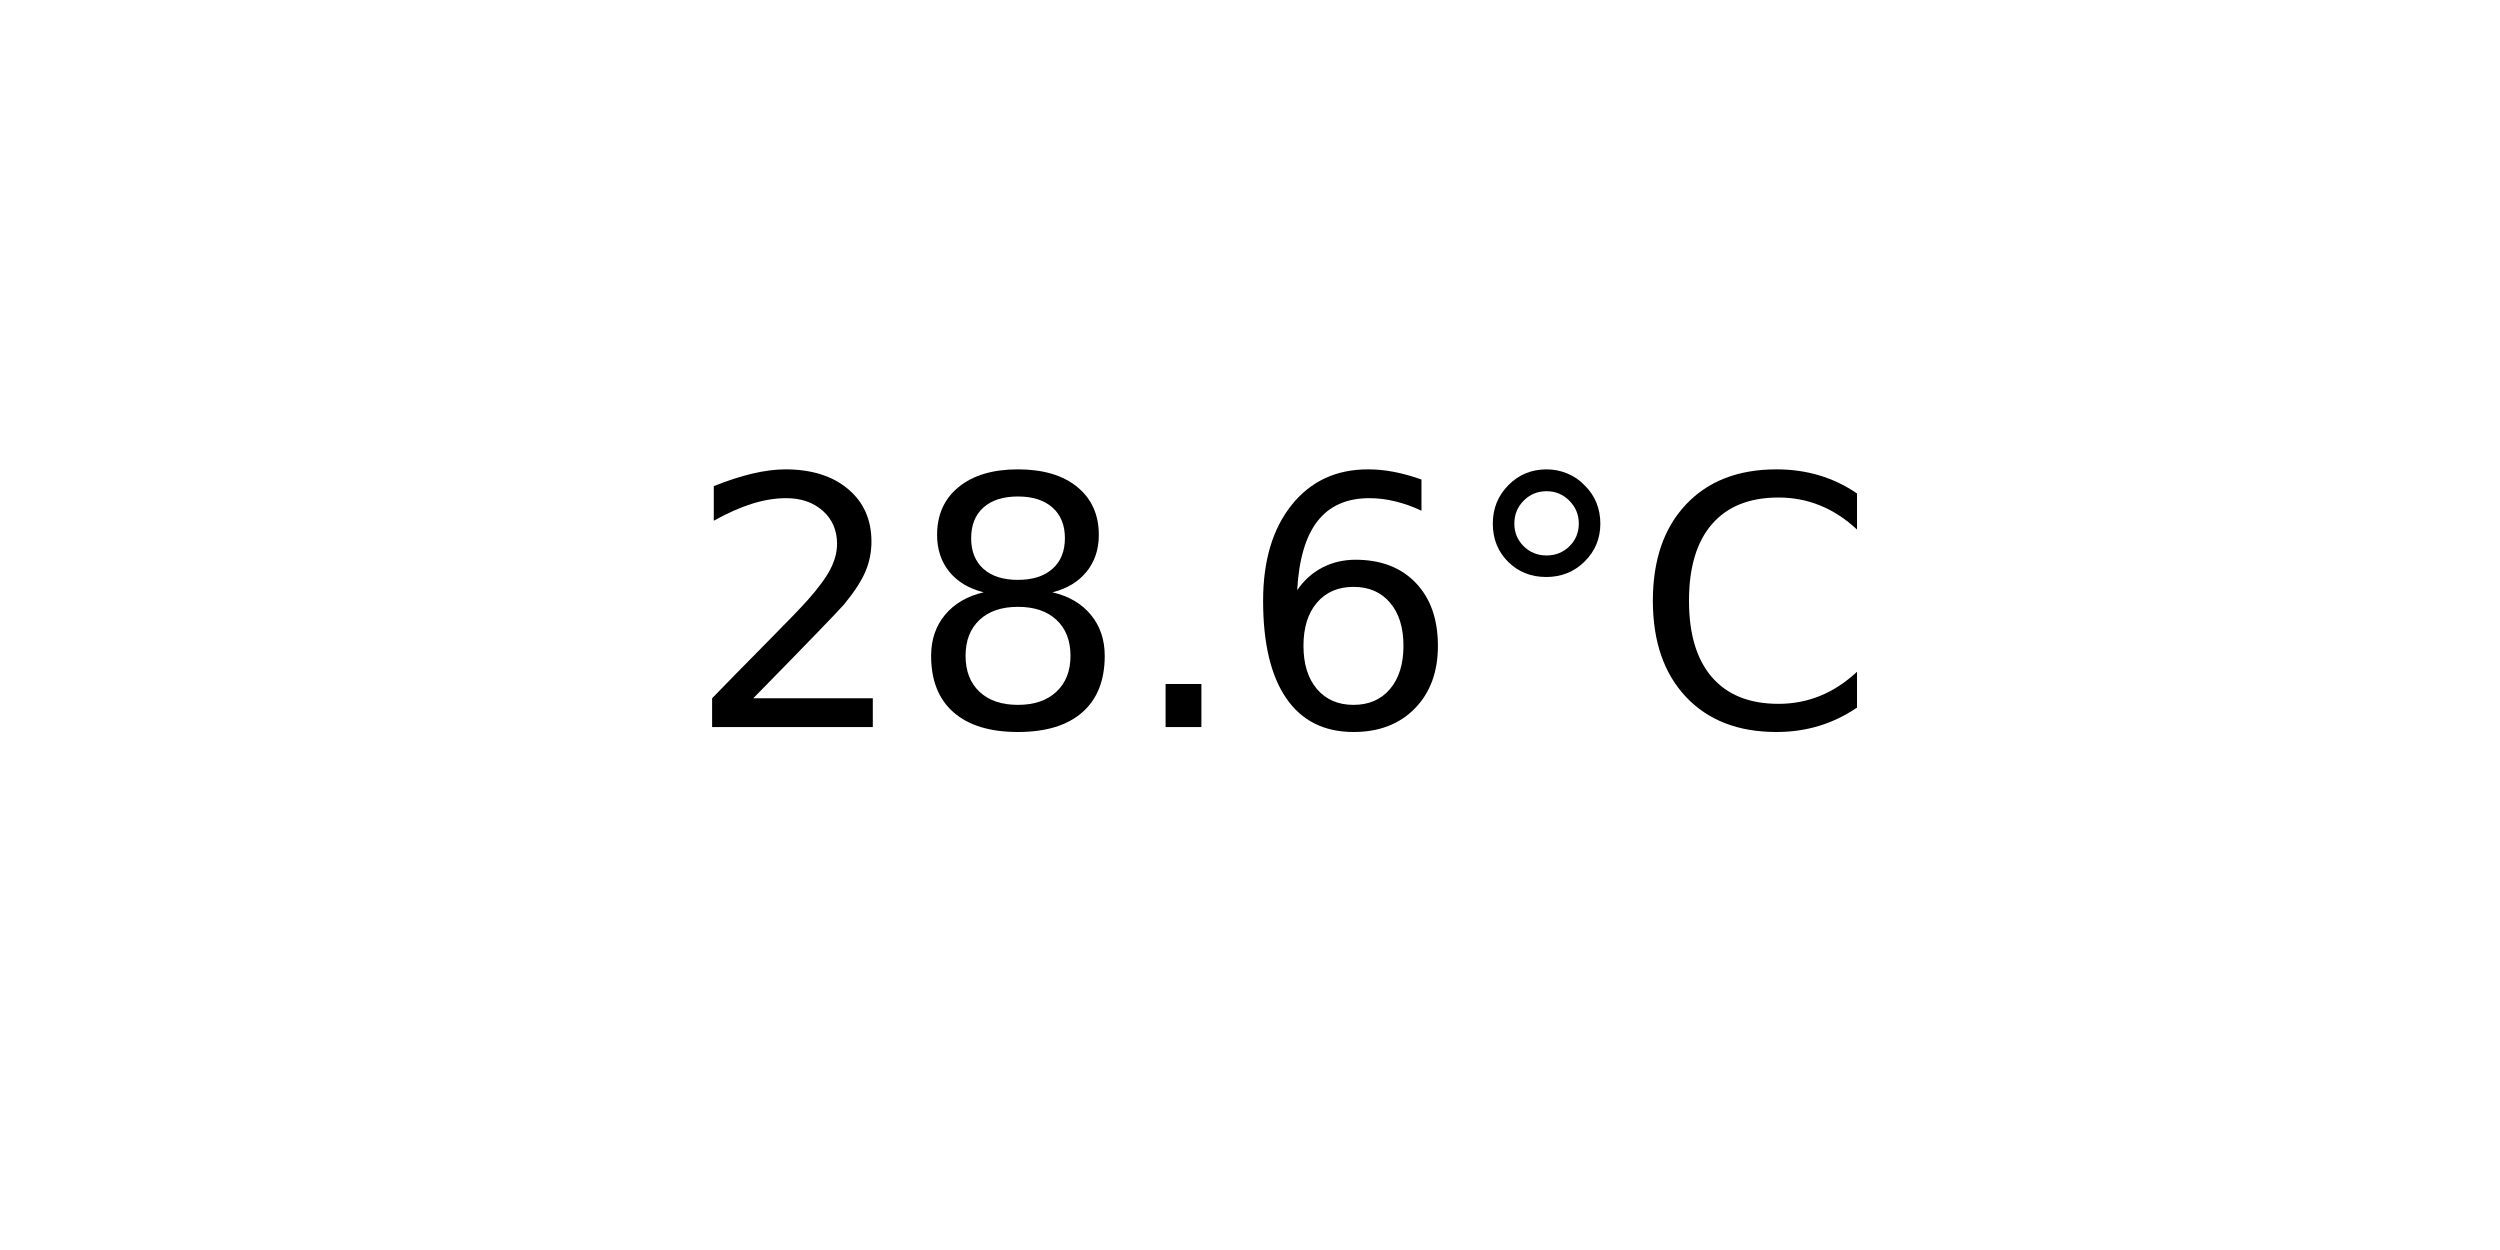
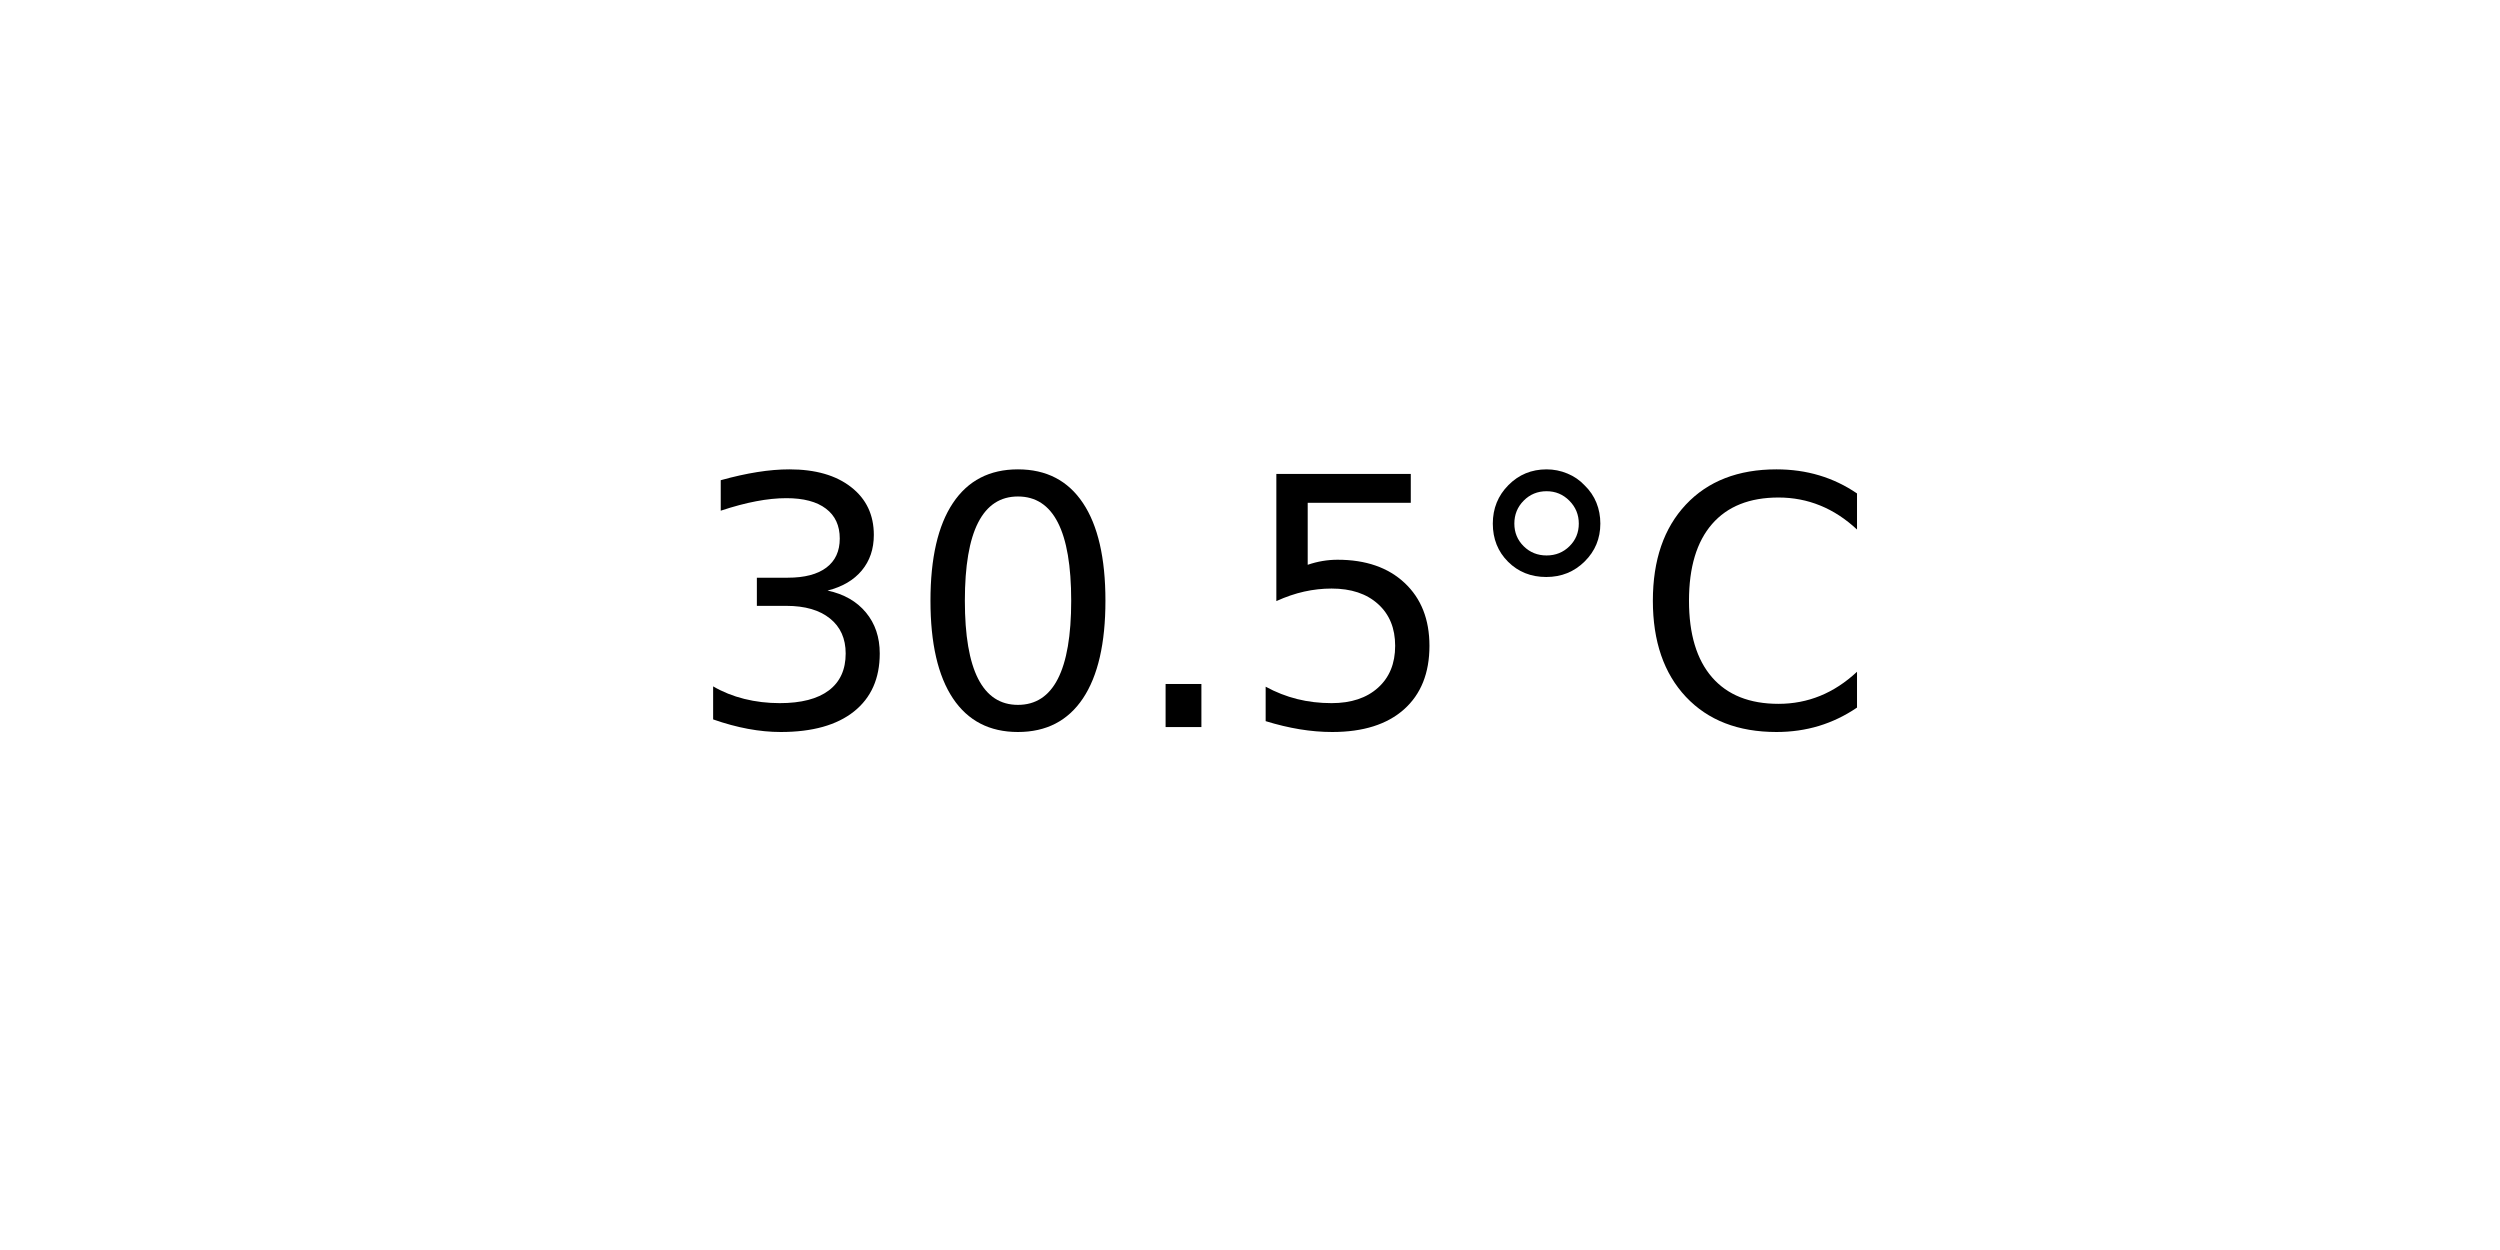
<svg xmlns="http://www.w3.org/2000/svg" xmlns:xlink="http://www.w3.org/1999/xlink" width="72pt" height="36pt" viewBox="0 0 72 36" version="1.1">
  <defs>
    <style type="text/css">*{stroke-linejoin: round; stroke-linecap: butt}</style>
  </defs>
  <g id="figure_1">
    <g id="axes_1">
      <g id="text_1">
        <g transform="translate(19.77578 20.93937) scale(0.1 -0.1)">
          <defs>
-             <path id="DejaVuSans-32" d="M 1228 531  L 3431 531  L 3431 0  L 469 0  L 469 531  Q 828 903 1448 1529  Q 2069 2156 2228 2338  Q 2531 2678 2651 2914  Q 2772 3150 2772 3378  Q 2772 3750 2511 3984  Q 2250 4219 1831 4219  Q 1534 4219 1204 4116  Q 875 4013 500 3803  L 500 4441  Q 881 4594 1212 4672  Q 1544 4750 1819 4750  Q 2544 4750 2975 4387  Q 3406 4025 3406 3419  Q 3406 3131 3298 2873  Q 3191 2616 2906 2266  Q 2828 2175 2409 1742  Q 1991 1309 1228 531  z " transform="scale(0.015625)" />
-             <path id="DejaVuSans-38" d="M 2034 2216  Q 1584 2216 1326 1975  Q 1069 1734 1069 1313  Q 1069 891 1326 650  Q 1584 409 2034 409  Q 2484 409 2743 651  Q 3003 894 3003 1313  Q 3003 1734 2745 1975  Q 2488 2216 2034 2216  z M 1403 2484  Q 997 2584 770 2862  Q 544 3141 544 3541  Q 544 4100 942 4425  Q 1341 4750 2034 4750  Q 2731 4750 3128 4425  Q 3525 4100 3525 3541  Q 3525 3141 3298 2862  Q 3072 2584 2669 2484  Q 3125 2378 3379 2068  Q 3634 1759 3634 1313  Q 3634 634 3220 271  Q 2806 -91 2034 -91  Q 1263 -91 848 271  Q 434 634 434 1313  Q 434 1759 690 2068  Q 947 2378 1403 2484  z M 1172 3481  Q 1172 3119 1398 2916  Q 1625 2713 2034 2713  Q 2441 2713 2670 2916  Q 2900 3119 2900 3481  Q 2900 3844 2670 4047  Q 2441 4250 2034 4250  Q 1625 4250 1398 4047  Q 1172 3844 1172 3481  z " transform="scale(0.015625)" />
+             <path id="DejaVuSans-33" d="M 2597 2516  Q 3050 2419 3304 2112  Q 3559 1806 3559 1356  Q 3559 666 3084 287  Q 2609 -91 1734 -91  Q 1441 -91 1130 -33  Q 819 25 488 141  L 488 750  Q 750 597 1062 519  Q 1375 441 1716 441  Q 2309 441 2620 675  Q 2931 909 2931 1356  Q 2931 1769 2642 2001  Q 2353 2234 1838 2234  L 1294 2234  L 1294 2753  L 1863 2753  Q 2328 2753 2575 2939  Q 2822 3125 2822 3475  Q 2822 3834 2567 4026  Q 2313 4219 1838 4219  Q 1578 4219 1281 4162  Q 984 4106 628 3988  L 628 4550  Q 988 4650 1302 4700  Q 1616 4750 1894 4750  Q 2613 4750 3031 4423  Q 3450 4097 3450 3541  Q 3450 3153 3228 2886  Q 3006 2619 2597 2516  z " transform="scale(0.015625)" />
+             <path id="DejaVuSans-30" d="M 2034 4250  Q 1547 4250 1301 3770  Q 1056 3291 1056 2328  Q 1056 1369 1301 889  Q 1547 409 2034 409  Q 2525 409 2770 889  Q 3016 1369 3016 2328  Q 3016 3291 2770 3770  Q 2525 4250 2034 4250  z M 2034 4750  Q 2819 4750 3233 4129  Q 3647 3509 3647 2328  Q 3647 1150 3233 529  Q 2819 -91 2034 -91  Q 1250 -91 836 529  Q 422 1150 422 2328  Q 422 3509 836 4129  Q 1250 4750 2034 4750  z " transform="scale(0.015625)" />
            <path id="DejaVuSans-2e" d="M 684 794  L 1344 794  L 1344 0  L 684 0  L 684 794  z " transform="scale(0.015625)" />
-             <path id="DejaVuSans-36" d="M 2113 2584  Q 1688 2584 1439 2293  Q 1191 2003 1191 1497  Q 1191 994 1439 701  Q 1688 409 2113 409  Q 2538 409 2786 701  Q 3034 994 3034 1497  Q 3034 2003 2786 2293  Q 2538 2584 2113 2584  z M 3366 4563  L 3366 3988  Q 3128 4100 2886 4159  Q 2644 4219 2406 4219  Q 1781 4219 1451 3797  Q 1122 3375 1075 2522  Q 1259 2794 1537 2939  Q 1816 3084 2150 3084  Q 2853 3084 3261 2657  Q 3669 2231 3669 1497  Q 3669 778 3244 343  Q 2819 -91 2113 -91  Q 1303 -91 875 529  Q 447 1150 447 2328  Q 447 3434 972 4092  Q 1497 4750 2381 4750  Q 2619 4750 2861 4703  Q 3103 4656 3366 4563  z " transform="scale(0.015625)" />
+             <path id="DejaVuSans-35" d="M 691 4666  L 3169 4666  L 3169 4134  L 1269 4134  L 1269 2991  Q 1406 3038 1543 3061  Q 1681 3084 1819 3084  Q 2600 3084 3056 2656  Q 3513 2228 3513 1497  Q 3513 744 3044 326  Q 2575 -91 1722 -91  Q 1428 -91 1123 -41  Q 819 9 494 109  L 494 744  Q 775 591 1075 516  Q 1375 441 1709 441  Q 2250 441 2565 725  Q 2881 1009 2881 1497  Q 2881 1984 2565 2268  Q 2250 2553 1709 2553  Q 1456 2553 1204 2497  Q 953 2441 691 2322  L 691 4666  z " transform="scale(0.015625)" />
            <path id="DejaVuSans-b0" d="M 1600 4347  Q 1350 4347 1178 4173  Q 1006 4000 1006 3750  Q 1006 3503 1178 3333  Q 1350 3163 1600 3163  Q 1850 3163 2022 3333  Q 2194 3503 2194 3750  Q 2194 3997 2020 4172  Q 1847 4347 1600 4347  z M 1600 4750  Q 1800 4750 1984 4673  Q 2169 4597 2303 4453  Q 2447 4313 2519 4134  Q 2591 3956 2591 3750  Q 2591 3338 2302 3052  Q 2013 2766 1594 2766  Q 1172 2766 890 3047  Q 609 3328 609 3750  Q 609 4169 896 4459  Q 1184 4750 1600 4750  z " transform="scale(0.015625)" />
            <path id="DejaVuSans-43" d="M 4122 4306  L 4122 3641  Q 3803 3938 3442 4084  Q 3081 4231 2675 4231  Q 1875 4231 1450 3742  Q 1025 3253 1025 2328  Q 1025 1406 1450 917  Q 1875 428 2675 428  Q 3081 428 3442 575  Q 3803 722 4122 1019  L 4122 359  Q 3791 134 3420 21  Q 3050 -91 2638 -91  Q 1578 -91 968 557  Q 359 1206 359 2328  Q 359 3453 968 4101  Q 1578 4750 2638 4750  Q 3056 4750 3426 4639  Q 3797 4528 4122 4306  z " transform="scale(0.015625)" />
          </defs>
-           <use xlink:href="#DejaVuSans-32" />
-           <use xlink:href="#DejaVuSans-38" x="63.623" />
+           <use xlink:href="#DejaVuSans-33" />
+           <use xlink:href="#DejaVuSans-30" x="63.623" />
          <use xlink:href="#DejaVuSans-2e" x="127.246" />
-           <use xlink:href="#DejaVuSans-36" x="159.033" />
+           <use xlink:href="#DejaVuSans-35" x="159.033" />
          <use xlink:href="#DejaVuSans-b0" x="222.656" />
          <use xlink:href="#DejaVuSans-43" x="272.656" />
        </g>
      </g>
    </g>
  </g>
</svg>
